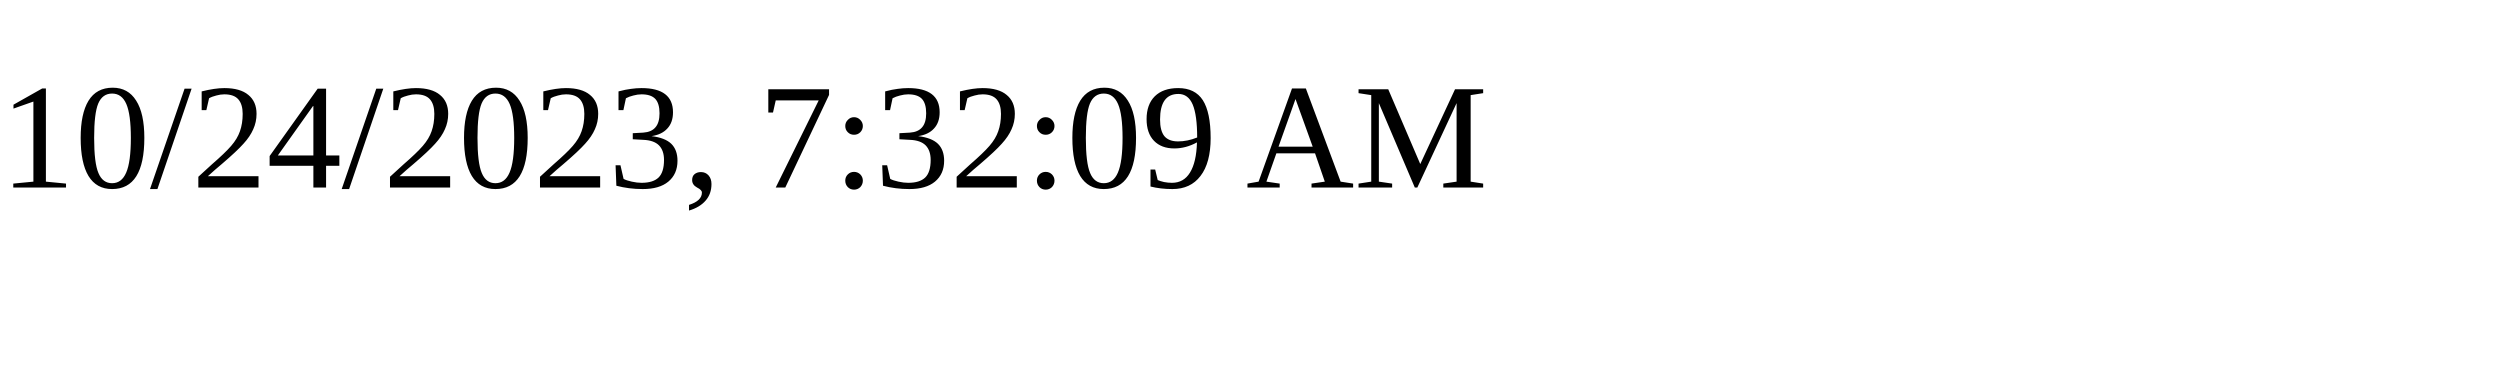
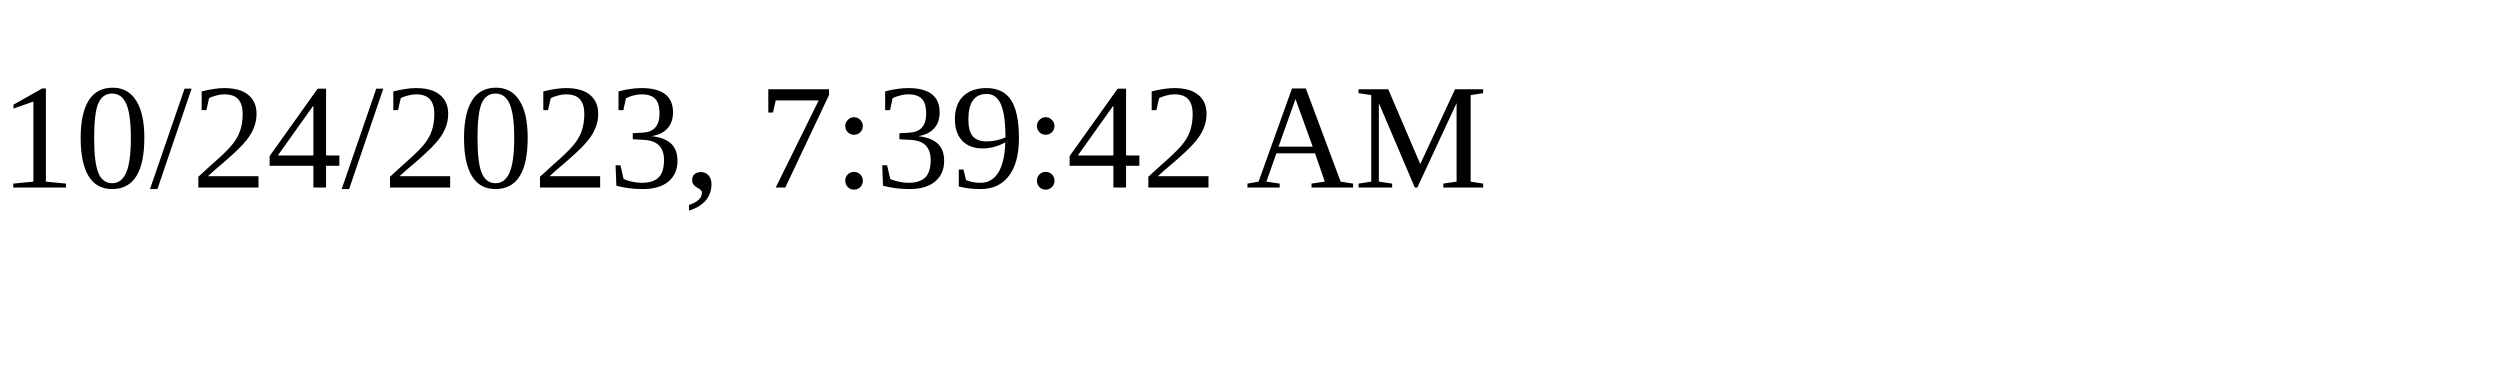
<svg xmlns="http://www.w3.org/2000/svg" height="30" width="200">
-   <text x="0" y="15">10/24/2023, 7:32:09 AM</text>
+   <text x="0" y="15">10/24/2023, 7:39:42 AM</text>
</svg>
